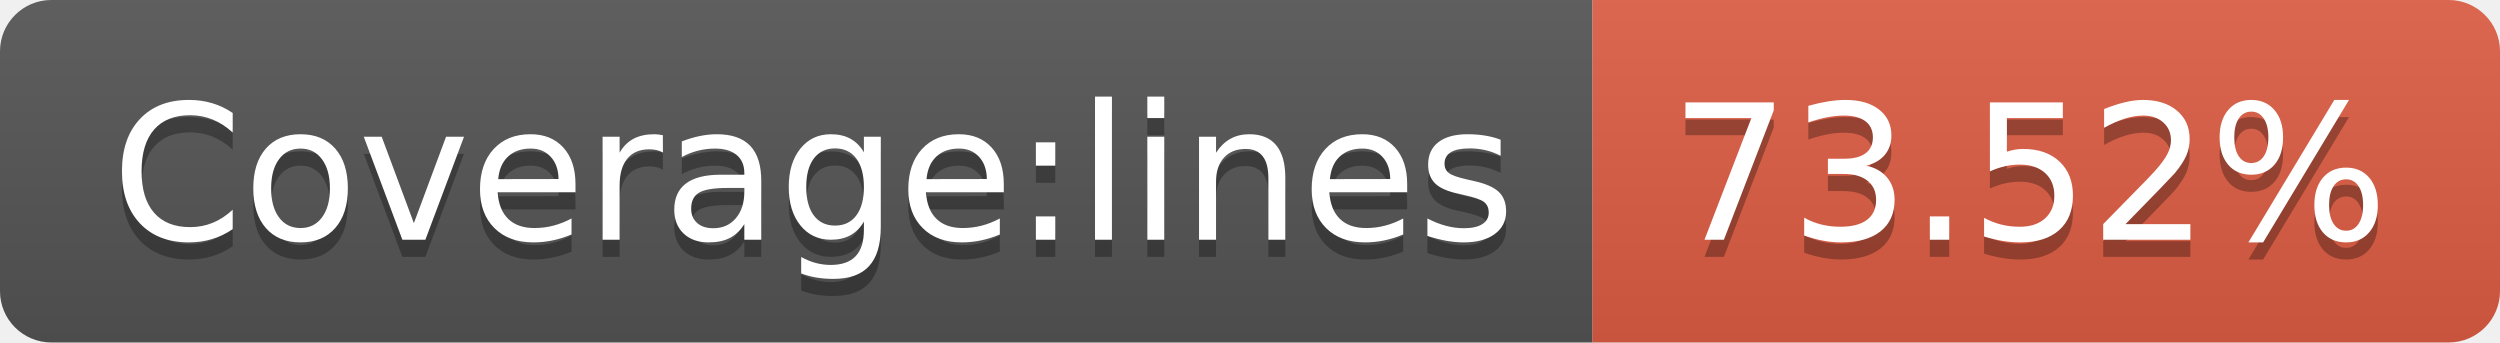
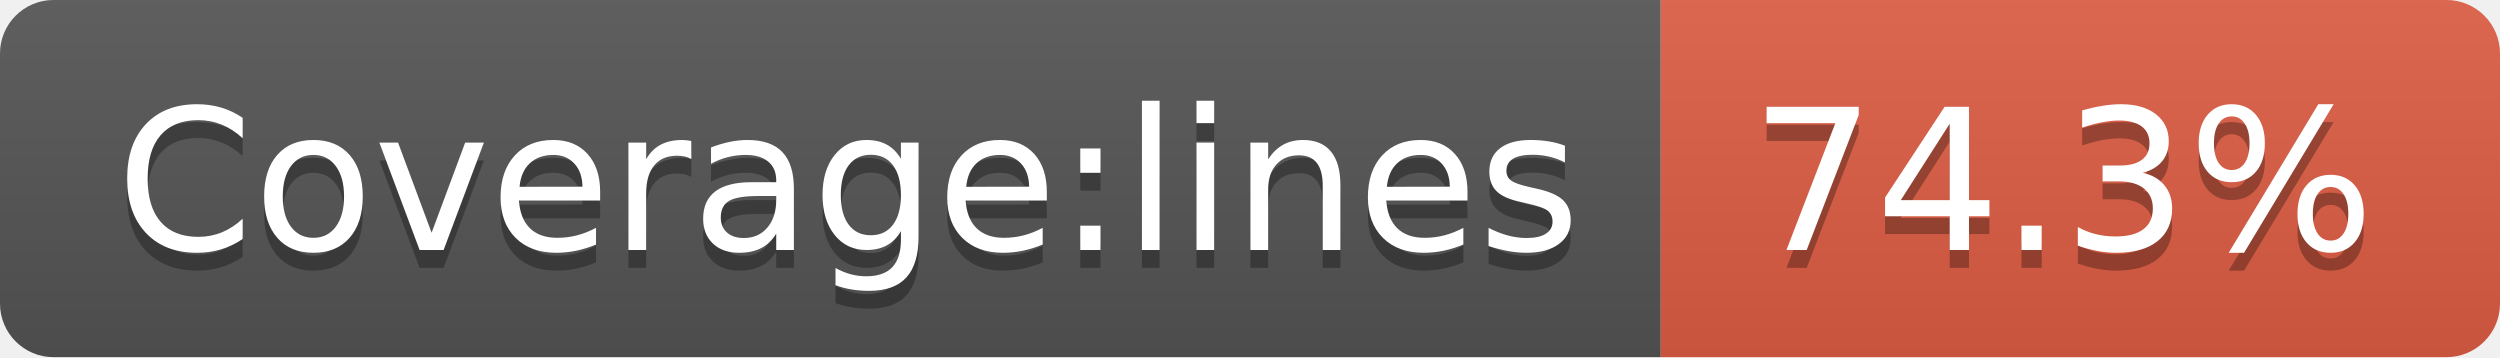
- <svg xmlns="http://www.w3.org/2000/svg" width="146" height="20" role="img" aria-label="Coverage:lines: 73.52%">
+ <svg xmlns="http://www.w3.org/2000/svg" width="140" height="20" role="img" aria-label="Coverage:lines: 74.3%">
  <linearGradient id="s" x2="0" y2="100%">
    <stop offset="0" stop-color="#bbb" stop-opacity=".1" />
    <stop offset="1" stop-opacity=".1" />
  </linearGradient>
  <clipPath id="r">
-     <rect width="146" height="20" rx="3" fill="#fff" />
+     <rect width="140" height="20" rx="3" fill="#fff" />
  </clipPath>
  <g clip-path="url(#r)">
    <rect width="93" height="20" fill="#555" />
-     <rect x="93" width="53" height="20" fill="#e05d44" />
-     <rect width="146" height="20" fill="url(#s)" />
+     <rect x="93" width="47" height="20" fill="#e05d44" />
+     <rect width="140" height="20" fill="url(#s)" />
  </g>
  <g fill="#fff" text-anchor="middle" font-family="Verdana,Geneva,DejaVu Sans,sans-serif" text-rendering="geometricPrecision" font-size="110">
    <text aria-hidden="true" x="475" y="150" fill="#010101" fill-opacity=".3" transform="scale(.1)" textLength="830">Coverage:lines</text>
    <text x="475" y="140" transform="scale(.1)" fill="#fff" textLength="830">Coverage:lines</text>
-     <text aria-hidden="true" x="1185" y="150" fill="#010101" fill-opacity=".3" transform="scale(.1)" textLength="430">73.52%</text>
-     <text x="1185" y="140" transform="scale(.1)" fill="#fff" textLength="430">73.52%</text>
+     <text aria-hidden="true" x="1155" y="150" fill="#010101" fill-opacity=".3" transform="scale(.1)" textLength="370">74.3%</text>
+     <text x="1155" y="140" transform="scale(.1)" fill="#fff" textLength="370">74.3%</text>
  </g>
</svg>
